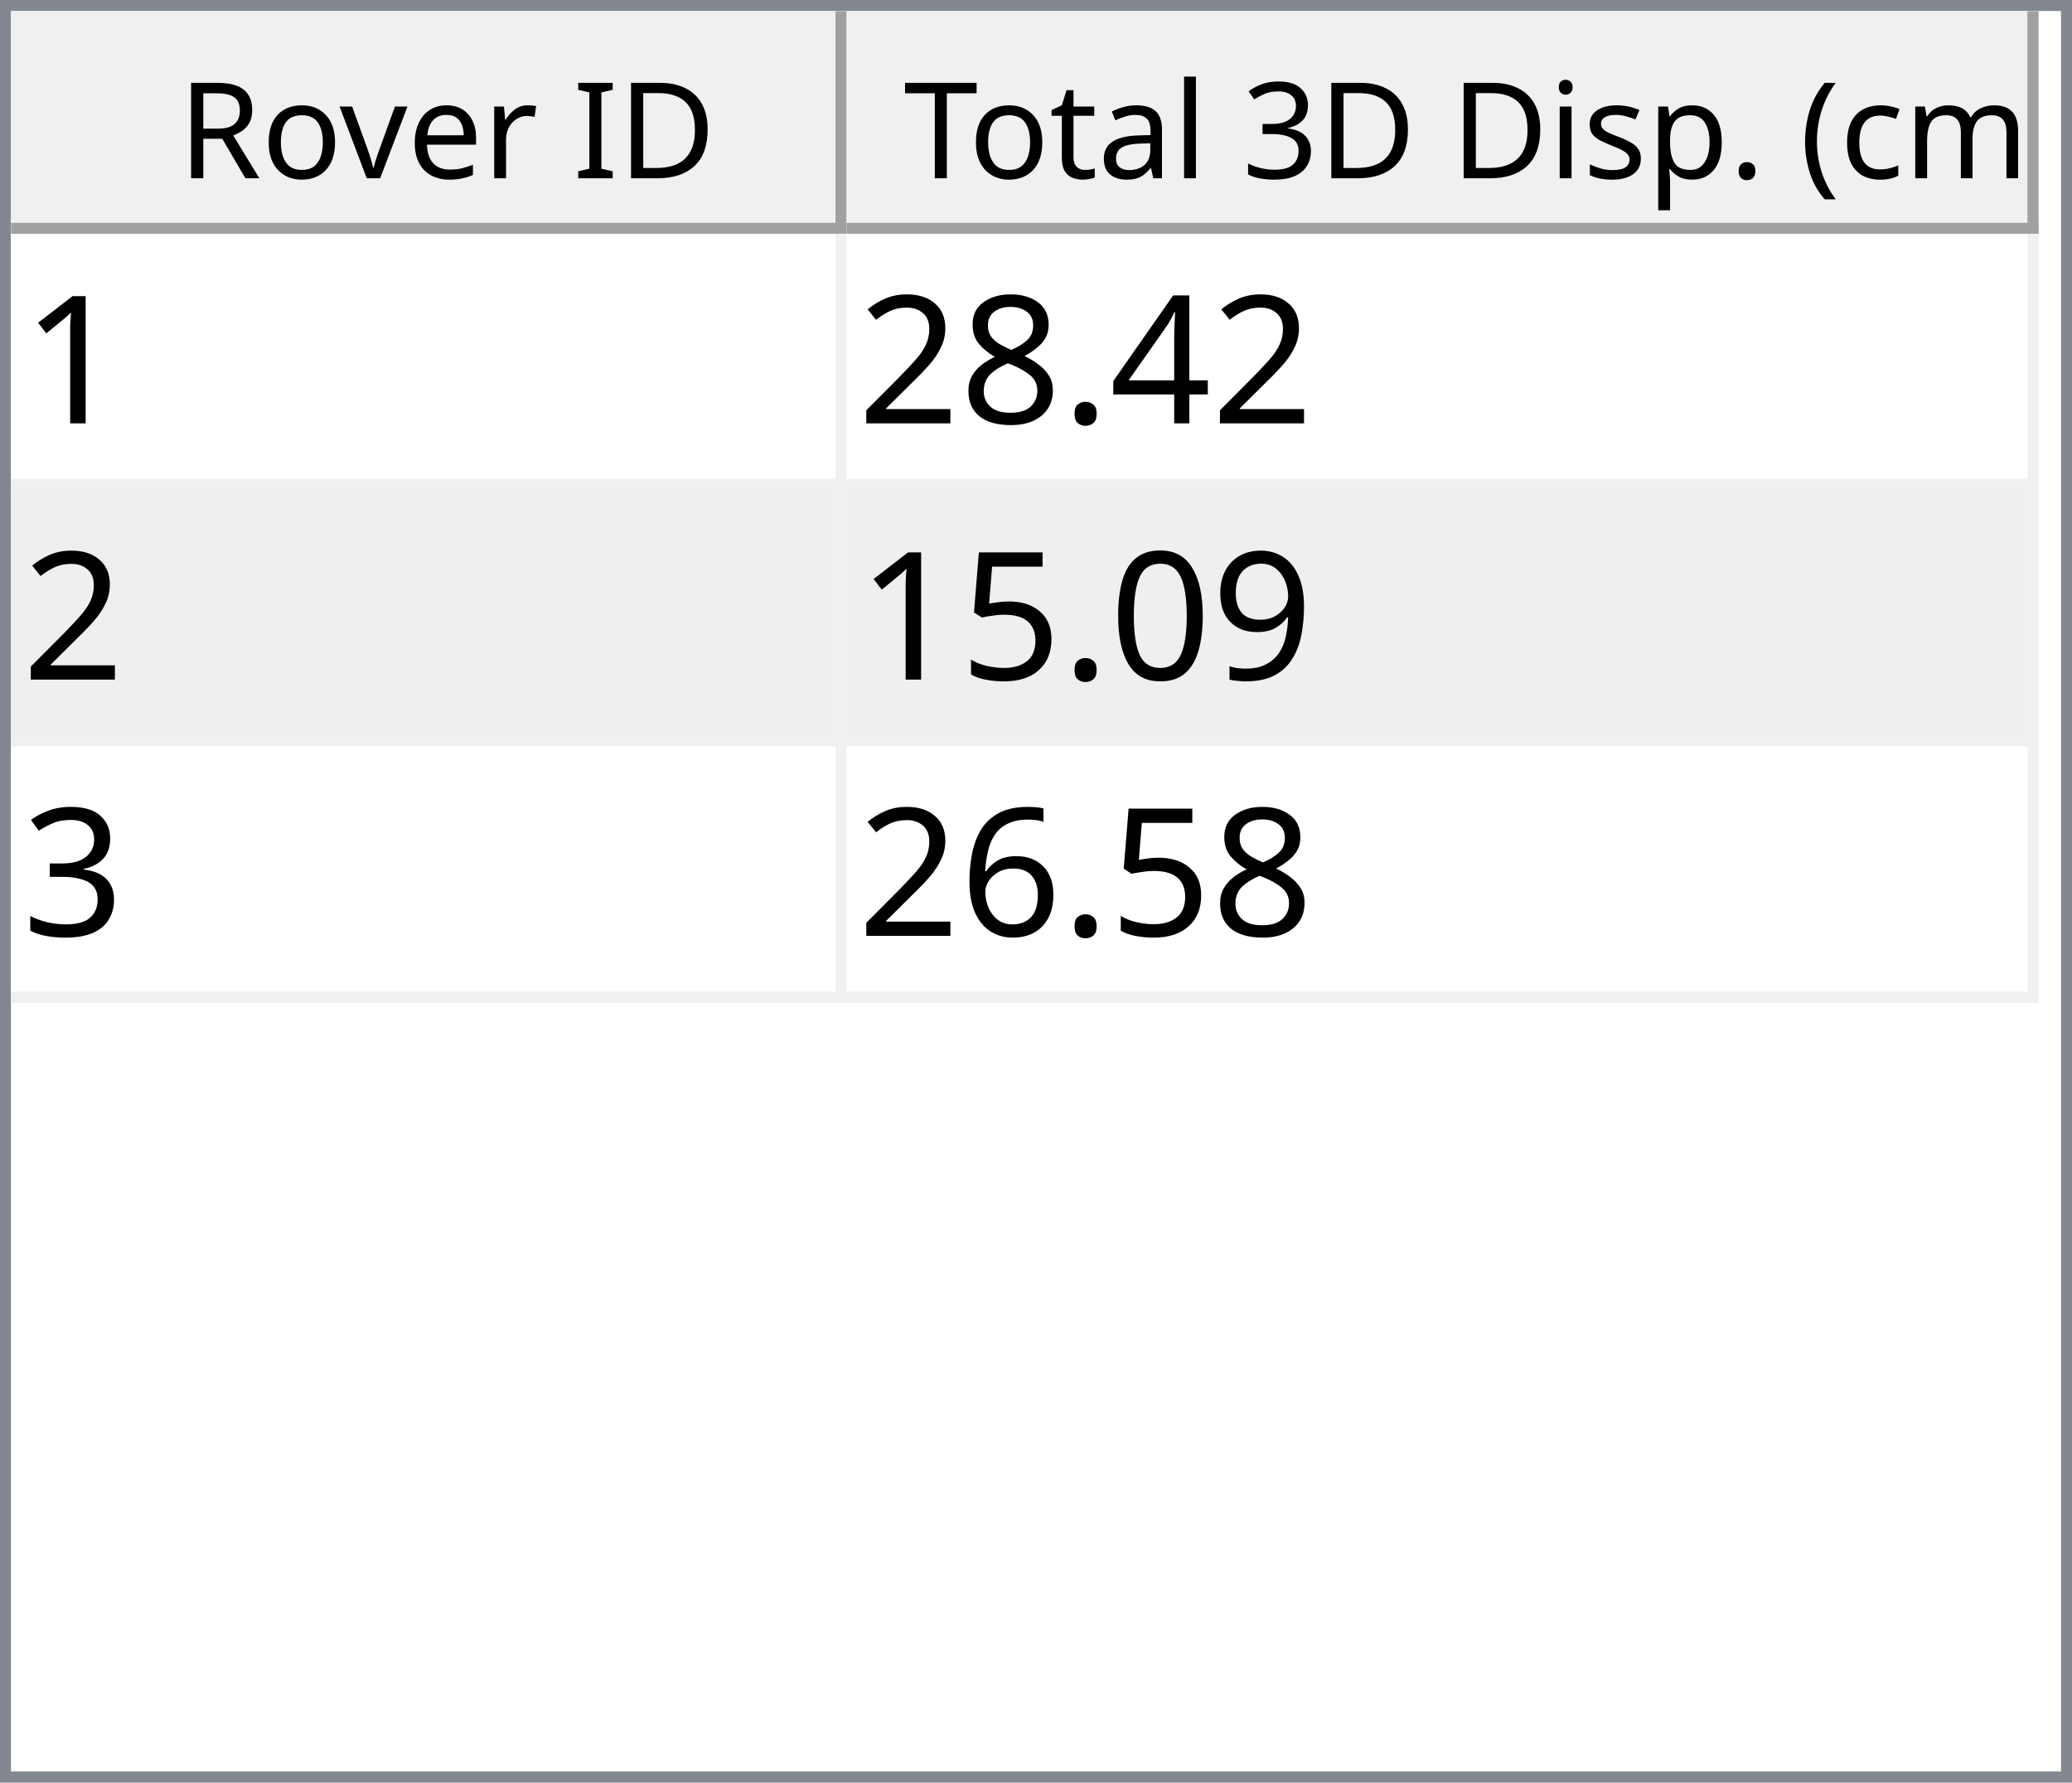
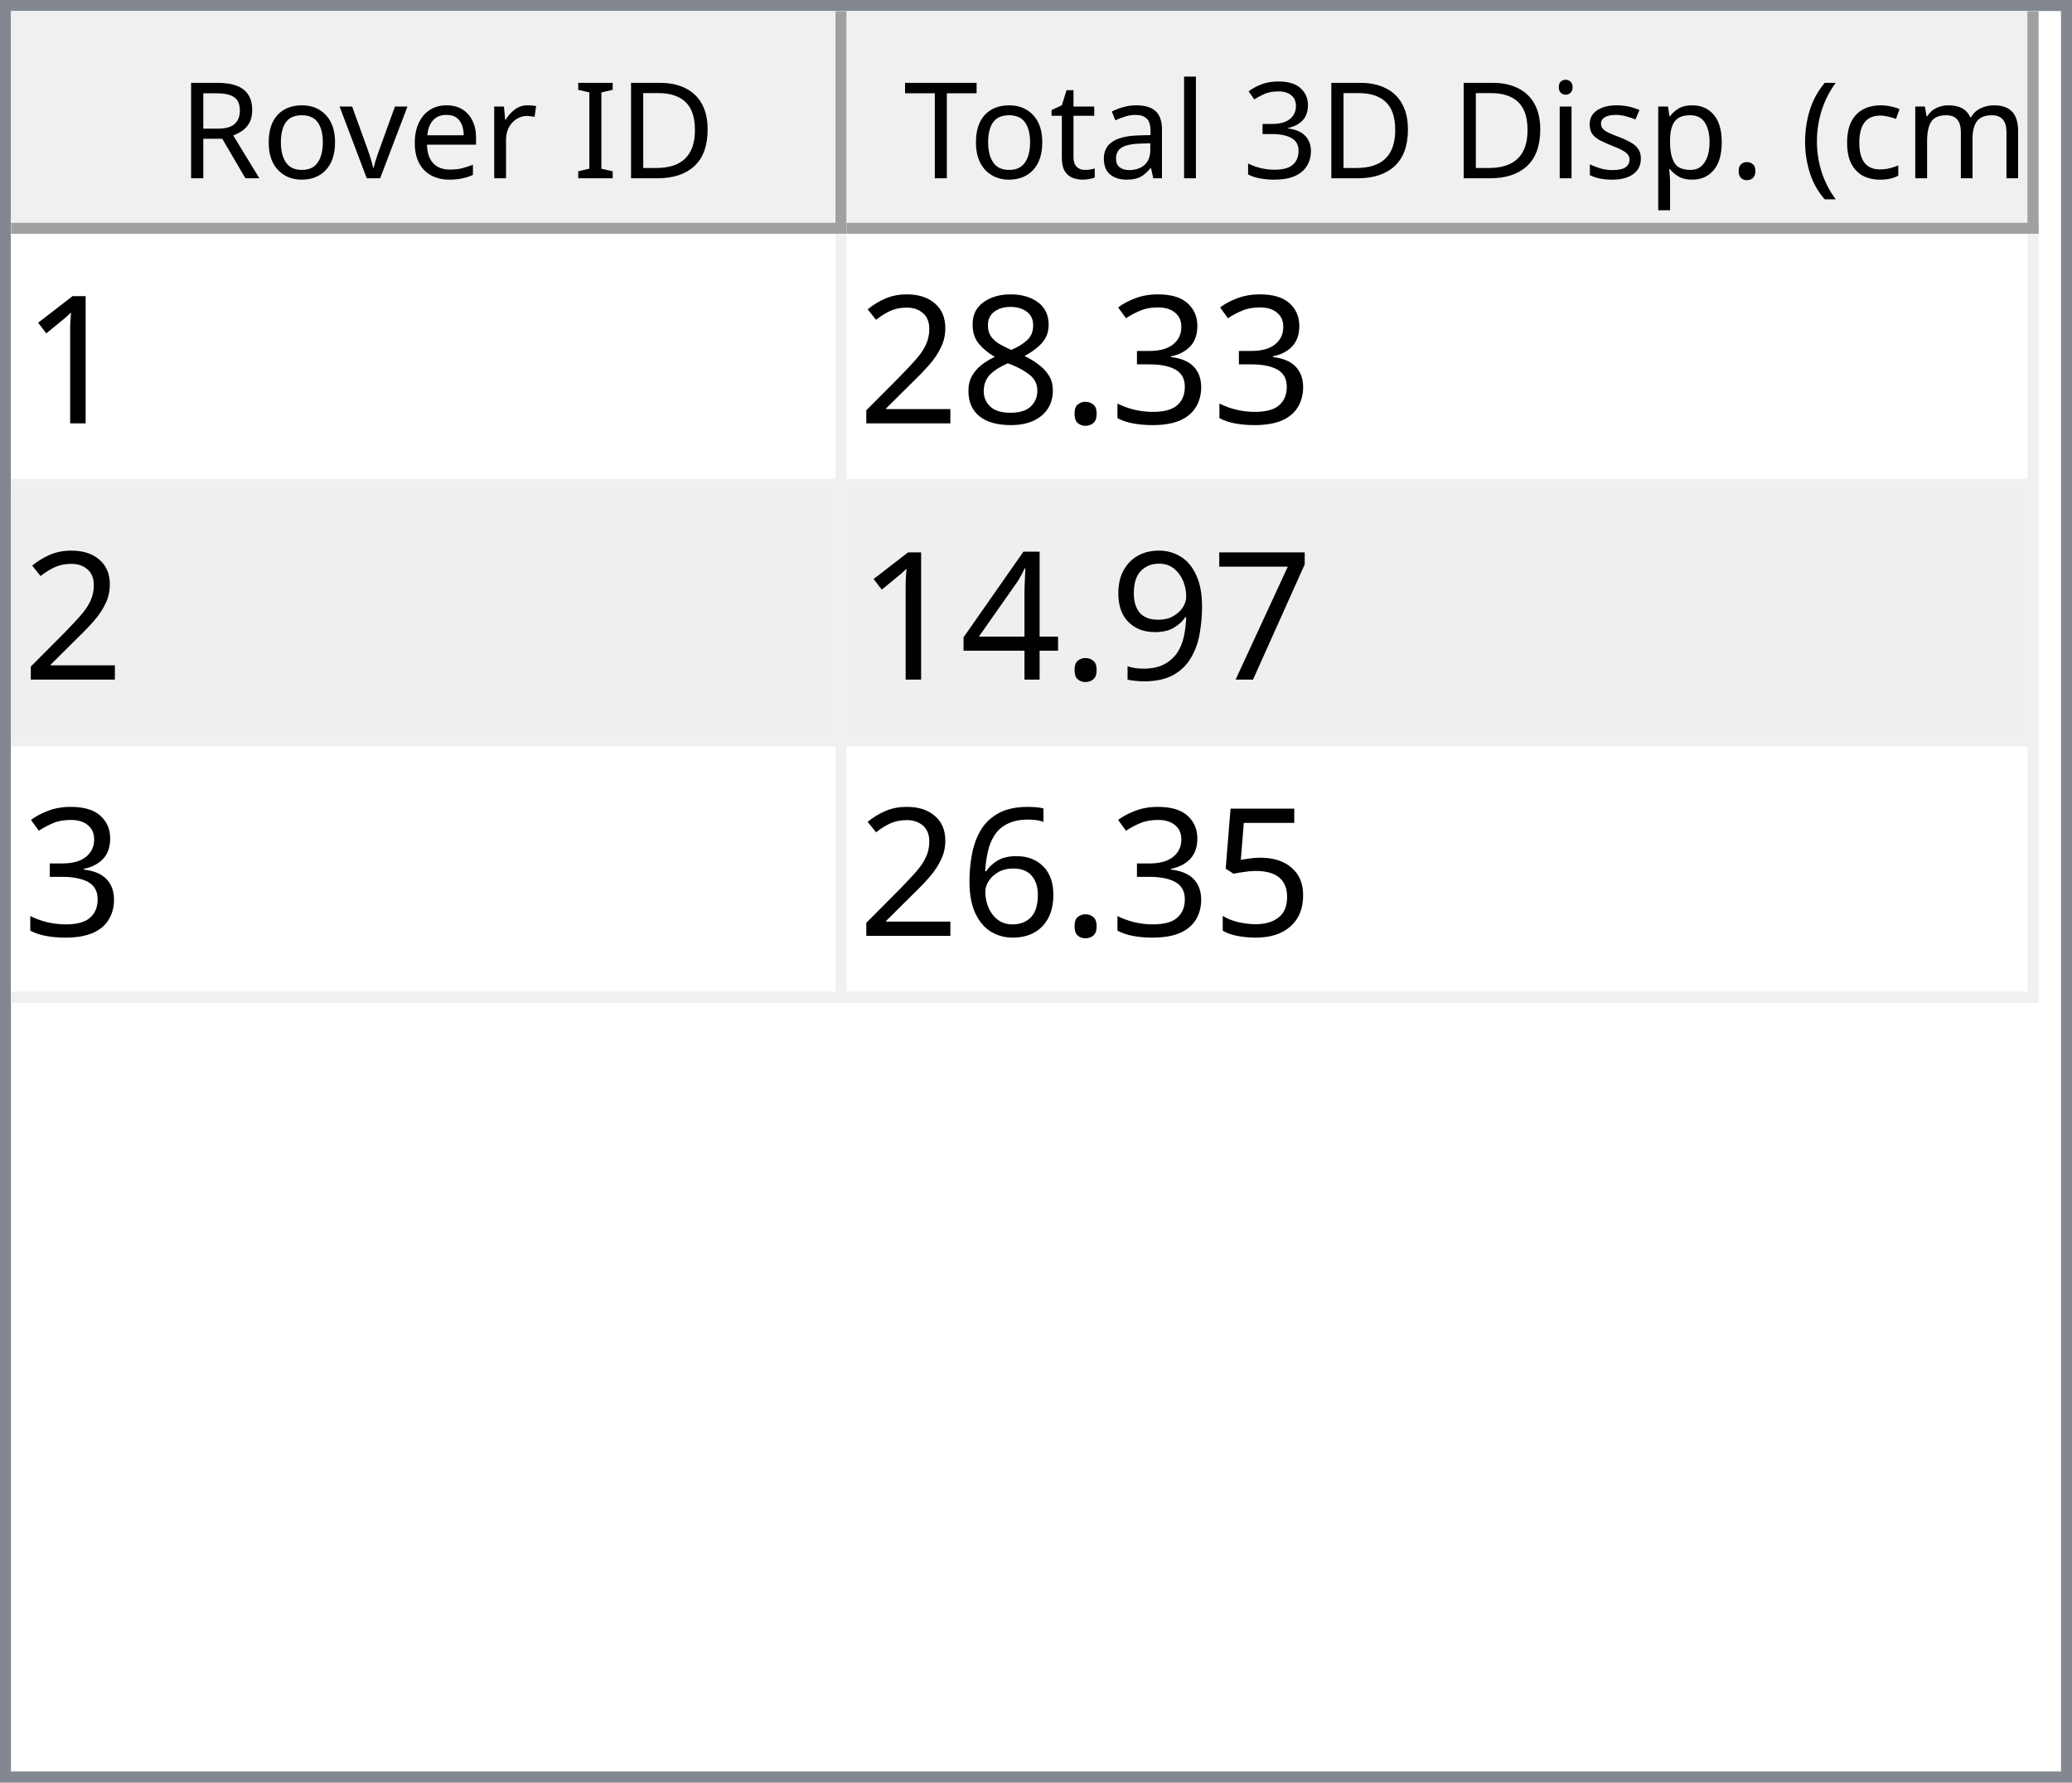
<svg xmlns="http://www.w3.org/2000/svg" style="fill-opacity:1; color-rendering:auto; color-interpolation:auto; text-rendering:auto; stroke:black; stroke-linecap:square; stroke-miterlimit:10; shape-rendering:auto; stroke-opacity:1; fill:black; stroke-dasharray:none; font-weight:normal; stroke-width:1; font-family:'Dialog'; font-style:normal; stroke-linejoin:miter; font-size:12px; stroke-dashoffset:0; image-rendering:auto;" width="186" height="160">
  <defs id="genericDefs" />
  <g>
    <defs id="defs1">
      <clipPath clipPathUnits="userSpaceOnUse" id="clipPath1">
        <path d="M0 0 L186 0 L186 160 L0 160 L0 0 Z" />
      </clipPath>
      <clipPath clipPathUnits="userSpaceOnUse" id="clipPath2">
        <path d="M0 0 L0 160 L186 160 L186 0 Z" />
      </clipPath>
      <clipPath clipPathUnits="userSpaceOnUse" id="clipPath3">
        <path d="M0 0 L0 20 L184 20 L184 0 Z" />
      </clipPath>
      <clipPath clipPathUnits="userSpaceOnUse" id="clipPath4">
        <path d="M0 0 L0 20 L75 20 L75 0 Z" />
      </clipPath>
      <clipPath clipPathUnits="userSpaceOnUse" id="clipPath5">
        <path d="M1 1 L1 19 L74 19 L74 1 Z" />
      </clipPath>
      <clipPath clipPathUnits="userSpaceOnUse" id="clipPath6">
        <path d="M0 0 L0 18 L73 18 L73 0 Z" />
      </clipPath>
      <clipPath clipPathUnits="userSpaceOnUse" id="clipPath7">
        <path d="M-0.5 -0.5 L-0.5 19.5 L74.5 19.5 L74.5 -0.5 Z" />
      </clipPath>
      <clipPath clipPathUnits="userSpaceOnUse" id="clipPath8">
        <path d="M0 0 L0 20 L107 20 L107 0 Z" />
      </clipPath>
      <clipPath clipPathUnits="userSpaceOnUse" id="clipPath9">
        <path d="M1 1 L1 19 L106 19 L106 1 Z" />
      </clipPath>
      <clipPath clipPathUnits="userSpaceOnUse" id="clipPath10">
        <path d="M0 0 L0 18 L105 18 L105 0 Z" />
      </clipPath>
      <clipPath clipPathUnits="userSpaceOnUse" id="clipPath11">
        <path d="M-0.5 -0.5 L-0.5 19.5 L106.5 19.5 L106.5 -0.5 Z" />
      </clipPath>
      <clipPath clipPathUnits="userSpaceOnUse" id="clipPath12">
        <path d="M0 0 L0 138 L184 138 L184 0 Z" />
      </clipPath>
      <clipPath clipPathUnits="userSpaceOnUse" id="clipPath13">
        <path d="M0 0 L0 69 L182 69 L182 0 Z" />
      </clipPath>
      <clipPath clipPathUnits="userSpaceOnUse" id="clipPath14">
        <path d="M-0.5 -0.5 L-0.5 68.5 L181.5 68.5 L181.5 -0.5 Z" />
      </clipPath>
      <clipPath clipPathUnits="userSpaceOnUse" id="clipPath15">
        <path d="M0 0 L0 22 L74 22 L74 0 Z" />
      </clipPath>
      <clipPath clipPathUnits="userSpaceOnUse" id="clipPath16">
        <path d="M0 0 L0 22 L106 22 L106 0 Z" />
      </clipPath>
      <font horiz-adv-x="64.551" id="font1">
        <font-face ascent="107.91" descent="25.098" units-per-em="100" style="font-style:normal; font-family:Segoe UI; font-weight:normal;" />
        <missing-glyph horiz-adv-x="64.551" d="M8.109 0 L8.109 68.266 L56.453 68.266 L56.453 0 L8.109 0 ZM15.328 7.234 L49.219 7.234 L49.219 61.031 L15.328 61.031 L15.328 7.234 Z" />
        <glyph unicode="D" horiz-adv-x="70.117" d="M9.188 0 L9.188 70.016 L28.516 70.016 Q65.531 70.016 65.531 35.891 Q65.531 19.672 55.25 9.836 Q44.969 0 27.734 0 L9.188 0 ZM17.391 62.594 L17.391 7.422 L27.828 7.422 Q41.609 7.422 49.273 14.797 Q56.938 22.172 56.938 35.688 Q56.938 62.594 28.328 62.594 L17.391 62.594 Z" />
        <glyph unicode="I" horiz-adv-x="26.611" d="M17.391 0 L9.188 0 L9.188 70.016 L17.391 70.016 L17.391 0 Z" />
        <glyph unicode=" " horiz-adv-x="27.393" d="" />
        <glyph unicode="r" horiz-adv-x="34.766" d="M34.188 41.891 Q32.078 43.5 28.125 43.5 Q23 43.5 19.555 38.672 Q16.109 33.844 16.109 25.484 L16.109 0 L8.109 0 L8.109 50 L16.109 50 L16.109 39.703 L16.312 39.703 Q18.016 44.969 21.531 47.922 Q25.047 50.875 29.391 50.875 Q32.516 50.875 34.188 50.203 L34.188 41.891 Z" />
        <glyph unicode="e" horiz-adv-x="52.295" d="M48.297 23 L12.984 23 Q13.188 14.656 17.484 10.109 Q21.781 5.562 29.297 5.562 Q37.75 5.562 44.828 11.141 L44.828 3.609 Q38.234 -1.172 27.391 -1.172 Q16.797 -1.172 10.742 5.641 Q4.688 12.453 4.688 24.812 Q4.688 36.469 11.305 43.82 Q17.922 51.172 27.734 51.172 Q37.547 51.172 42.922 44.828 Q48.297 38.484 48.297 27.203 L48.297 23 ZM40.094 29.781 Q40.047 36.719 36.75 40.578 Q33.453 44.438 27.594 44.438 Q21.922 44.438 17.969 40.383 Q14.016 36.328 13.094 29.781 L40.094 29.781 Z" />
        <glyph unicode="v" horiz-adv-x="47.9" d="M47.406 50 L27.484 0 L19.625 0 L0.688 50 L9.469 50 L22.172 13.672 Q23.578 9.672 23.922 6.688 L24.125 6.688 Q24.609 10.453 25.688 13.484 L38.969 50 L47.406 50 Z" />
        <glyph unicode="o" horiz-adv-x="58.594" d="M29 -1.172 Q17.922 -1.172 11.305 5.836 Q4.688 12.844 4.688 24.422 Q4.688 37.016 11.57 44.094 Q18.453 51.172 30.172 51.172 Q41.359 51.172 47.633 44.289 Q53.906 37.406 53.906 25.203 Q53.906 13.234 47.141 6.031 Q40.375 -1.172 29 -1.172 ZM29.594 44.438 Q21.875 44.438 17.383 39.188 Q12.891 33.938 12.891 24.703 Q12.891 15.828 17.43 10.695 Q21.969 5.562 29.594 5.562 Q37.359 5.562 41.531 10.594 Q45.703 15.625 45.703 24.906 Q45.703 34.281 41.531 39.359 Q37.359 44.438 29.594 44.438 Z" />
        <glyph unicode="R" horiz-adv-x="59.814" d="M59.375 0 L49.609 0 L37.891 19.625 Q36.281 22.359 34.766 24.289 Q33.25 26.219 31.664 27.438 Q30.078 28.656 28.25 29.219 Q26.422 29.781 24.125 29.781 L17.391 29.781 L17.391 0 L9.188 0 L9.188 70.016 L30.078 70.016 Q34.672 70.016 38.555 68.867 Q42.438 67.719 45.289 65.375 Q48.141 63.031 49.758 59.547 Q51.375 56.062 51.375 51.375 Q51.375 47.703 50.273 44.656 Q49.172 41.609 47.148 39.211 Q45.125 36.812 42.266 35.133 Q39.406 33.453 35.844 32.516 L35.844 32.328 Q37.594 31.547 38.891 30.547 Q40.188 29.547 41.359 28.18 Q42.531 26.812 43.68 25.078 Q44.828 23.344 46.234 21.047 L59.375 0 ZM17.391 62.594 L17.391 37.203 L28.516 37.203 Q31.594 37.203 34.203 38.133 Q36.812 39.062 38.719 40.797 Q40.625 42.531 41.703 45.047 Q42.781 47.562 42.781 50.688 Q42.781 56.297 39.141 59.445 Q35.5 62.594 28.609 62.594 L17.391 62.594 Z" />
        <glyph unicode=")" horiz-adv-x="30.176" d="M8.297 -15.922 L1.172 -15.922 Q16.406 2.344 16.406 26.812 Q16.406 51.469 1.078 70.016 L8.297 70.016 Q23.531 52.156 23.531 26.703 Q23.531 1.375 8.297 -15.922 Z" />
        <glyph unicode="m" horiz-adv-x="86.133" d="M79.109 0 L71.094 0 L71.094 28.719 Q71.094 37.016 68.531 40.727 Q65.969 44.438 59.906 44.438 Q54.781 44.438 51.195 39.75 Q47.609 35.062 47.609 28.516 L47.609 0 L39.594 0 L39.594 29.688 Q39.594 44.438 28.219 44.438 Q22.953 44.438 19.531 40.016 Q16.109 35.594 16.109 28.516 L16.109 0 L8.109 0 L8.109 50 L16.109 50 L16.109 42.094 L16.312 42.094 Q21.625 51.172 31.844 51.172 Q36.969 51.172 40.773 48.312 Q44.578 45.453 46 40.828 Q51.562 51.172 62.594 51.172 Q79.109 51.172 79.109 30.812 L79.109 0 Z" />
        <glyph unicode="c" horiz-adv-x="46.191" d="M42.188 2.297 Q36.422 -1.172 28.516 -1.172 Q17.828 -1.172 11.258 5.789 Q4.688 12.75 4.688 23.828 Q4.688 36.188 11.766 43.68 Q18.844 51.172 30.672 51.172 Q37.25 51.172 42.281 48.734 L42.281 40.531 Q36.719 44.438 30.375 44.438 Q22.703 44.438 17.797 38.945 Q12.891 33.453 12.891 24.516 Q12.891 15.719 17.508 10.641 Q22.125 5.562 29.891 5.562 Q36.422 5.562 42.188 9.906 L42.188 2.297 Z" />
        <glyph unicode="(" horiz-adv-x="30.176" d="M29.109 -15.922 L21.969 -15.922 Q6.844 1.375 6.844 26.703 Q6.844 52.156 21.969 70.016 L29.203 70.016 Q13.875 51.469 13.875 26.812 Q13.875 2.344 29.109 -15.922 Z" />
        <glyph unicode="." horiz-adv-x="21.68" d="M10.891 -1.078 Q8.641 -1.078 7.055 0.539 Q5.469 2.156 5.469 4.391 Q5.469 6.641 7.055 8.273 Q8.641 9.906 10.891 9.906 Q13.188 9.906 14.797 8.273 Q16.406 6.641 16.406 4.391 Q16.406 2.156 14.797 0.539 Q13.188 -1.078 10.891 -1.078 Z" />
        <glyph unicode="p" horiz-adv-x="58.789" d="M16.312 7.234 L16.109 7.234 L16.109 -23 L8.109 -23 L8.109 50 L16.109 50 L16.109 41.219 L16.312 41.219 Q22.219 51.172 33.594 51.172 Q43.266 51.172 48.688 44.461 Q54.109 37.75 54.109 26.469 Q54.109 13.922 48 6.375 Q41.891 -1.172 31.297 -1.172 Q21.578 -1.172 16.312 7.234 ZM16.109 27.391 L16.109 20.406 Q16.109 14.203 20.141 9.883 Q24.172 5.562 30.375 5.562 Q37.641 5.562 41.773 11.133 Q45.906 16.703 45.906 26.609 Q45.906 34.969 42.047 39.703 Q38.188 44.438 31.594 44.438 Q24.609 44.438 20.359 39.578 Q16.109 34.719 16.109 27.391 Z" />
        <glyph unicode="s" horiz-adv-x="42.432" d="M5.078 1.812 L5.078 10.406 Q11.625 5.562 19.484 5.562 Q30.031 5.562 30.031 12.594 Q30.031 14.594 29.125 15.992 Q28.219 17.391 26.68 18.461 Q25.141 19.531 23.07 20.383 Q21 21.234 18.609 22.172 Q15.281 23.484 12.766 24.828 Q10.25 26.172 8.57 27.859 Q6.891 29.547 6.031 31.695 Q5.172 33.844 5.172 36.719 Q5.172 40.234 6.789 42.945 Q8.406 45.656 11.086 47.484 Q13.766 49.312 17.211 50.242 Q20.656 51.172 24.312 51.172 Q30.812 51.172 35.938 48.922 L35.938 40.828 Q30.422 44.438 23.25 44.438 Q21 44.438 19.195 43.922 Q17.391 43.406 16.094 42.477 Q14.797 41.547 14.086 40.258 Q13.375 38.969 13.375 37.406 Q13.375 35.453 14.086 34.133 Q14.797 32.812 16.164 31.789 Q17.531 30.766 19.484 29.938 Q21.438 29.109 23.922 28.125 Q27.25 26.859 29.883 25.516 Q32.516 24.172 34.375 22.484 Q36.234 20.797 37.234 18.602 Q38.234 16.406 38.234 13.375 Q38.234 9.672 36.602 6.938 Q34.969 4.203 32.234 2.398 Q29.5 0.594 25.93 -0.289 Q22.359 -1.172 18.453 -1.172 Q10.75 -1.172 5.078 1.812 Z" />
        <glyph unicode="i" horiz-adv-x="24.219" d="M12.203 62.703 Q10.062 62.703 8.547 64.164 Q7.031 65.625 7.031 67.875 Q7.031 70.125 8.547 71.609 Q10.062 73.094 12.203 73.094 Q14.406 73.094 15.945 71.609 Q17.484 70.125 17.484 67.875 Q17.484 65.719 15.945 64.211 Q14.406 62.703 12.203 62.703 ZM16.109 0 L8.109 0 L8.109 50 L16.109 50 L16.109 0 Z" />
        <glyph unicode="3" horiz-adv-x="53.906" d="M46.531 19.828 Q46.531 15.094 44.75 11.211 Q42.969 7.328 39.719 4.57 Q36.469 1.812 31.93 0.297 Q27.391 -1.219 21.922 -1.219 Q11.922 -1.219 6 2.594 L6 11.188 Q13.094 5.609 22.219 5.609 Q25.875 5.609 28.828 6.539 Q31.781 7.469 33.906 9.227 Q36.031 10.984 37.18 13.477 Q38.328 15.969 38.328 19.094 Q38.328 32.812 18.797 32.812 L12.984 32.812 L12.984 39.594 L18.5 39.594 Q35.797 39.594 35.797 52.484 Q35.797 64.406 22.609 64.406 Q15.188 64.406 8.688 59.422 L8.688 67.188 Q15.375 71.188 24.609 71.188 Q29 71.188 32.57 69.969 Q36.141 68.75 38.68 66.555 Q41.219 64.359 42.609 61.281 Q44 58.203 44 54.5 Q44 40.672 30.031 36.719 L30.031 36.531 Q33.594 36.141 36.625 34.797 Q39.656 33.453 41.852 31.305 Q44.047 29.156 45.289 26.25 Q46.531 23.344 46.531 19.828 Z" />
        <glyph unicode="l" horiz-adv-x="24.219" d="M16.109 0 L8.109 0 L8.109 74.031 L16.109 74.031 L16.109 0 Z" />
        <glyph unicode="a" horiz-adv-x="50.879" d="M43.891 0 L35.891 0 L35.891 7.812 L35.688 7.812 Q30.469 -1.172 20.312 -1.172 Q12.844 -1.172 8.617 2.781 Q4.391 6.734 4.391 13.281 Q4.391 27.297 20.906 29.594 L35.891 31.688 Q35.891 44.438 25.594 44.438 Q16.547 44.438 9.281 38.281 L9.281 46.484 Q16.656 51.172 26.266 51.172 Q43.891 51.172 43.891 32.516 L43.891 0 ZM35.891 25.297 L23.828 23.641 Q18.266 22.859 15.43 20.875 Q12.594 18.891 12.594 13.875 Q12.594 10.203 15.211 7.883 Q17.828 5.562 22.172 5.562 Q28.125 5.562 32.008 9.742 Q35.891 13.922 35.891 20.312 L35.891 25.297 Z" />
        <glyph unicode="t" horiz-adv-x="33.887" d="M31.297 0.484 Q28.469 -1.078 23.828 -1.078 Q10.688 -1.078 10.688 13.578 L10.688 43.172 L2.094 43.172 L2.094 50 L10.688 50 L10.688 62.203 L18.703 64.797 L18.703 50 L31.297 50 L31.297 43.172 L18.703 43.172 L18.703 14.984 Q18.703 9.969 20.414 7.82 Q22.125 5.672 26.078 5.672 Q29.109 5.672 31.297 7.328 L31.297 0.484 Z" />
        <glyph unicode="T" horiz-adv-x="52.393" d="M50.594 62.594 L30.375 62.594 L30.375 0 L22.172 0 L22.172 62.594 L2 62.594 L2 70.016 L50.594 70.016 L50.594 62.594 Z" />
      </font>
      <font horiz-adv-x="75.0" id="font2">
        <font-face ascent="100.537" descent="21.973" units-per-em="100" style="font-style:normal; font-family:sans-serif; font-weight:normal;" />
        <missing-glyph horiz-adv-x="75.0" d="M12.5 0 L12.5 62.5 L62.5 62.5 L62.5 0 L12.5 0 ZM14.062 1.562 L60.938 1.562 L60.938 60.938 L14.062 60.938 L14.062 1.562 Z" />
        <glyph unicode="1" horiz-adv-x="55.615" d="M37.25 0 L28.469 0 L28.469 56 Q25.297 52.984 20.141 49.953 Q14.984 46.922 10.891 45.406 L10.891 53.906 Q18.266 57.375 23.781 62.305 Q29.297 67.234 31.594 71.875 L37.25 71.875 L37.25 0 Z" />
-         <glyph unicode="4" horiz-adv-x="55.615" d="M32.328 0 L32.328 17.141 L1.266 17.141 L1.266 25.203 L33.938 71.578 L41.109 71.578 L41.109 25.203 L50.781 25.203 L50.781 17.141 L41.109 17.141 L41.109 0 L32.328 0 ZM32.328 25.203 L32.328 57.469 L9.906 25.203 L32.328 25.203 Z" />
+         <glyph unicode="3" horiz-adv-x="55.615" d="M4.203 18.891 L12.984 20.062 Q14.5 12.594 18.141 9.297 Q21.781 6 27 6 Q33.203 6 37.477 10.297 Q41.75 14.594 41.75 20.953 Q41.75 27 37.797 30.93 Q33.844 34.859 27.734 34.859 Q25.25 34.859 21.531 33.891 L22.516 41.609 Q23.391 41.5 23.922 41.5 Q29.547 41.5 34.039 44.43 Q38.531 47.359 38.531 53.469 Q38.531 58.297 35.258 61.477 Q31.984 64.656 26.812 64.656 Q21.688 64.656 18.266 61.43 Q14.844 58.203 13.875 51.766 L5.078 53.328 Q6.688 62.156 12.398 67.016 Q18.109 71.875 26.609 71.875 Q32.469 71.875 37.398 69.359 Q42.328 66.844 44.945 62.5 Q47.562 58.156 47.562 53.266 Q47.562 48.641 45.07 44.828 Q42.578 41.016 37.703 38.766 Q44.047 37.312 47.562 32.695 Q51.078 28.078 51.078 21.141 Q51.078 11.766 44.242 5.25 Q37.406 -1.266 26.953 -1.266 Q17.531 -1.266 11.305 4.352 Q5.078 9.969 4.203 18.891 Z" />
        <glyph unicode="." horiz-adv-x="27.783" d="M9.078 0 L9.078 10.016 L19.094 10.016 L19.094 0 L9.078 0 Z" />
        <glyph unicode="8" horiz-adv-x="55.615" d="M17.672 38.812 Q12.203 40.828 9.57 44.539 Q6.938 48.25 6.938 53.422 Q6.938 61.234 12.555 66.555 Q18.172 71.875 27.484 71.875 Q36.859 71.875 42.578 66.43 Q48.297 60.984 48.297 53.172 Q48.297 48.188 45.68 44.508 Q43.062 40.828 37.75 38.812 Q44.344 36.672 47.781 31.883 Q51.219 27.094 51.219 20.453 Q51.219 11.281 44.727 5.031 Q38.234 -1.219 27.641 -1.219 Q17.047 -1.219 10.547 5.055 Q4.047 11.328 4.047 20.703 Q4.047 27.688 7.594 32.398 Q11.141 37.109 17.672 38.812 ZM15.922 53.719 Q15.922 48.641 19.195 45.414 Q22.469 42.188 27.688 42.188 Q32.766 42.188 36.016 45.383 Q39.266 48.578 39.266 53.219 Q39.266 58.062 35.914 61.359 Q32.562 64.656 27.594 64.656 Q22.562 64.656 19.242 61.43 Q15.922 58.203 15.922 53.719 ZM13.094 20.656 Q13.094 16.891 14.875 13.375 Q16.656 9.859 20.172 7.93 Q23.688 6 27.734 6 Q34.031 6 38.133 10.055 Q42.234 14.109 42.234 20.359 Q42.234 26.703 38.016 30.859 Q33.797 35.016 27.438 35.016 Q21.234 35.016 17.164 30.914 Q13.094 26.812 13.094 20.656 Z" />
        <glyph unicode="2" horiz-adv-x="55.615" d="M50.344 8.453 L50.344 0 L3.031 0 Q2.938 3.172 4.047 6.109 Q5.859 10.938 9.836 15.625 Q13.812 20.312 21.344 26.469 Q33.016 36.031 37.117 41.625 Q41.219 47.219 41.219 52.203 Q41.219 57.422 37.477 61.008 Q33.734 64.594 27.734 64.594 Q21.391 64.594 17.578 60.789 Q13.766 56.984 13.719 50.25 L4.688 51.172 Q5.609 61.281 11.664 66.578 Q17.719 71.875 27.938 71.875 Q38.234 71.875 44.242 66.164 Q50.25 60.453 50.25 52 Q50.25 47.703 48.492 43.555 Q46.734 39.406 42.656 34.812 Q38.578 30.219 29.109 22.219 Q21.188 15.578 18.945 13.211 Q16.703 10.844 15.234 8.453 L50.344 8.453 Z" />
+         <glyph unicode="7" horiz-adv-x="55.615" d="M4.734 62.203 L4.734 70.656 L51.078 70.656 L51.078 63.812 Q44.234 56.547 37.523 44.484 Q30.812 32.422 27.156 19.672 Q24.516 10.688 23.781 0 L14.75 0 Q14.891 8.453 18.062 20.414 Q21.234 32.375 27.172 43.484 Q33.109 54.594 39.797 62.203 L4.734 62.203 Z" />
        <glyph unicode="9" horiz-adv-x="55.615" d="M5.469 16.547 L13.922 17.328 Q14.984 11.375 18.016 8.688 Q21.047 6 25.781 6 Q29.828 6 32.883 7.859 Q35.938 9.719 37.891 12.82 Q39.844 15.922 41.164 21.195 Q42.484 26.469 42.484 31.938 Q42.484 32.516 42.438 33.688 Q39.797 29.5 35.234 26.883 Q30.672 24.266 25.344 24.266 Q16.453 24.266 10.305 30.711 Q4.156 37.156 4.156 47.703 Q4.156 58.594 10.578 65.234 Q17 71.875 26.656 71.875 Q33.641 71.875 39.43 68.117 Q45.219 64.359 48.219 57.398 Q51.219 50.438 51.219 37.25 Q51.219 23.531 48.242 15.406 Q45.266 7.281 39.383 3.031 Q33.5 -1.219 25.594 -1.219 Q17.188 -1.219 11.867 3.445 Q6.547 8.109 5.469 16.547 ZM41.453 48.141 Q41.453 55.719 37.43 60.156 Q33.406 64.594 27.734 64.594 Q21.875 64.594 17.531 59.812 Q13.188 55.031 13.188 47.406 Q13.188 40.578 17.312 36.305 Q21.438 32.031 27.484 32.031 Q33.594 32.031 37.523 36.305 Q41.453 40.578 41.453 48.141 Z" />
-         <glyph unicode="0" horiz-adv-x="55.615" d="M4.156 35.297 Q4.156 48 6.766 55.742 Q9.375 63.484 14.523 67.68 Q19.672 71.875 27.484 71.875 Q33.25 71.875 37.594 69.555 Q41.938 67.234 44.773 62.867 Q47.609 58.5 49.219 52.227 Q50.828 45.953 50.828 35.297 Q50.828 22.703 48.242 14.969 Q45.656 7.234 40.508 3.008 Q35.359 -1.219 27.484 -1.219 Q17.141 -1.219 11.234 6.203 Q4.156 15.141 4.156 35.297 ZM13.188 35.297 Q13.188 17.672 17.312 11.836 Q21.438 6 27.484 6 Q33.547 6 37.672 11.859 Q41.797 17.719 41.797 35.297 Q41.797 52.984 37.672 58.789 Q33.547 64.594 27.391 64.594 Q21.344 64.594 17.719 59.469 Q13.188 52.938 13.188 35.297 Z" />
+         <glyph unicode="4" horiz-adv-x="55.615" d="M32.328 0 L32.328 17.141 L1.266 17.141 L1.266 25.203 L33.938 71.578 L41.109 71.578 L41.109 25.203 L50.781 25.203 L50.781 17.141 L41.109 17.141 L41.109 0 L32.328 0 ZM32.328 25.203 L32.328 57.469 L9.906 25.203 L32.328 25.203 Z" />
        <glyph unicode="5" horiz-adv-x="55.615" d="M4.156 18.75 L13.375 19.531 Q14.406 12.797 18.141 9.398 Q21.875 6 27.156 6 Q33.5 6 37.891 10.789 Q42.281 15.578 42.281 23.484 Q42.281 31 38.062 35.352 Q33.844 39.703 27 39.703 Q22.75 39.703 19.336 37.773 Q15.922 35.844 13.969 32.766 L5.719 33.844 L12.641 70.609 L48.25 70.609 L48.25 62.203 L19.672 62.203 L15.828 42.969 Q22.266 47.469 29.344 47.469 Q38.719 47.469 45.164 40.969 Q51.609 34.469 51.609 24.266 Q51.609 14.547 45.953 7.469 Q39.062 -1.219 27.156 -1.219 Q17.391 -1.219 11.211 4.25 Q5.031 9.719 4.156 18.75 Z" />
-         <glyph unicode="3" horiz-adv-x="55.615" d="M4.203 18.891 L12.984 20.062 Q14.5 12.594 18.141 9.297 Q21.781 6 27 6 Q33.203 6 37.477 10.297 Q41.75 14.594 41.75 20.953 Q41.75 27 37.797 30.93 Q33.844 34.859 27.734 34.859 Q25.25 34.859 21.531 33.891 L22.516 41.609 Q23.391 41.5 23.922 41.5 Q29.547 41.5 34.039 44.43 Q38.531 47.359 38.531 53.469 Q38.531 58.297 35.258 61.477 Q31.984 64.656 26.812 64.656 Q21.688 64.656 18.266 61.43 Q14.844 58.203 13.875 51.766 L5.078 53.328 Q6.688 62.156 12.398 67.016 Q18.109 71.875 26.609 71.875 Q32.469 71.875 37.398 69.359 Q42.328 66.844 44.945 62.5 Q47.562 58.156 47.562 53.266 Q47.562 48.641 45.07 44.828 Q42.578 41.016 37.703 38.766 Q44.047 37.312 47.562 32.695 Q51.078 28.078 51.078 21.141 Q51.078 11.766 44.242 5.25 Q37.406 -1.266 26.953 -1.266 Q17.531 -1.266 11.305 4.352 Q5.078 9.969 4.203 18.891 Z" />
        <glyph unicode="6" horiz-adv-x="55.615" d="M49.75 54.047 L41.016 53.375 Q39.844 58.547 37.703 60.891 Q34.125 64.656 28.906 64.656 Q24.703 64.656 21.531 62.312 Q17.391 59.281 14.992 53.469 Q12.594 47.656 12.5 36.922 Q15.672 41.75 20.266 44.094 Q24.859 46.438 29.891 46.438 Q38.672 46.438 44.852 39.969 Q51.031 33.5 51.031 23.25 Q51.031 16.5 48.125 10.719 Q45.219 4.938 40.141 1.859 Q35.062 -1.219 28.609 -1.219 Q17.625 -1.219 10.695 6.859 Q3.766 14.938 3.766 33.5 Q3.766 54.25 11.422 63.672 Q18.109 71.875 29.438 71.875 Q37.891 71.875 43.289 67.141 Q48.688 62.406 49.75 54.047 ZM13.875 23.188 Q13.875 18.656 15.797 14.508 Q17.719 10.359 21.188 8.18 Q24.656 6 28.469 6 Q34.031 6 38.039 10.492 Q42.047 14.984 42.047 22.703 Q42.047 30.125 38.086 34.398 Q34.125 38.672 28.125 38.672 Q22.172 38.672 18.023 34.398 Q13.875 30.125 13.875 23.188 Z" />
      </font>
    </defs>
    <g style="fill:white; stroke:white;">
      <rect x="0" y="0" width="186" style="clip-path:url(#clipPath1); stroke:none;" height="160" />
    </g>
    <g style="fill:white; text-rendering:optimizeSpeed; color-rendering:optimizeSpeed; image-rendering:optimizeSpeed; shape-rendering:crispEdges; stroke:white; color-interpolation:sRGB;">
      <rect x="0" width="186" height="160" y="0" style="stroke:none;" />
      <path style="stroke:none;" d="M0 160 L186 160 L186 0 L0 0 Z" />
    </g>
    <g style="fill:rgb(240,240,240); font-family:'Segoe UI'; stroke:rgb(240,240,240);">
      <rect x="0" y="0" width="186" style="clip-path:url(#clipPath2); stroke:none;" height="160" />
    </g>
    <g style="fill:rgb(130,135,144); font-family:'Segoe UI'; stroke:rgb(130,135,144);">
      <path d="M0 0 L186 0 L186 160 L0 160 L0 0 ZM1 1 L185 1 L185 159 L1 159 L1 1 Z" style="fill-rule:evenodd; clip-path:url(#clipPath2); stroke:none;" />
    </g>
    <g style="fill:white; font-family:'Segoe UI'; stroke:white;" transform="translate(1,1)">
      <rect x="0" y="0" width="184" style="clip-path:url(#clipPath3); stroke:none;" height="20" />
    </g>
    <g style="fill:rgb(240,240,240); font-family:'Segoe UI'; stroke:rgb(240,240,240);" transform="translate(1,1)">
      <rect x="0" y="0" width="75" style="clip-path:url(#clipPath4); stroke:none;" height="20" />
    </g>
    <g style="font-family:'Segoe UI';" transform="translate(2,2)">
      <text x="14" xml:space="preserve" y="14" style="clip-path:url(#clipPath6); stroke:none;">Rover ID</text>
    </g>
    <g style="fill:rgb(160,160,160); font-family:'Segoe UI'; stroke:rgb(160,160,160); stroke-linejoin:bevel;" transform="translate(1.5,1.5)">
      <line x1="74" x2="74" y1="0" style="fill:none; clip-path:url(#clipPath7);" y2="19" />
    </g>
    <g style="fill:rgb(160,160,160); font-family:'Segoe UI'; stroke:rgb(160,160,160); stroke-linejoin:bevel;" transform="matrix(1,0,0,1,1,1) translate(0.5,0.5)">
      <line x1="0" x2="74" y1="19" style="fill:none; clip-path:url(#clipPath7);" y2="19" />
    </g>
    <g style="fill:rgb(240,240,240); font-family:'Segoe UI'; stroke:rgb(240,240,240);" transform="translate(76,1)">
      <rect x="0" y="0" width="107" style="clip-path:url(#clipPath8); stroke:none;" height="20" />
    </g>
    <g style="font-family:'Segoe UI';" transform="translate(77,2)">
      <text x="1" xml:space="preserve" y="14" style="clip-path:url(#clipPath10); stroke:none;"> Total 3D Disp. (cm)</text>
    </g>
    <g style="fill:rgb(160,160,160); font-family:'Segoe UI'; stroke:rgb(160,160,160); stroke-linejoin:bevel;" transform="translate(76.5,1.5)">
      <line x1="106" x2="106" y1="0" style="fill:none; clip-path:url(#clipPath11);" y2="19" />
    </g>
    <g style="fill:rgb(160,160,160); font-family:'Segoe UI'; stroke:rgb(160,160,160); stroke-linejoin:bevel;" transform="matrix(1,0,0,1,76,1) translate(0.5,0.5)">
      <line x1="0" x2="106" y1="19" style="fill:none; clip-path:url(#clipPath11);" y2="19" />
    </g>
    <g style="fill:white; font-family:'Segoe UI'; stroke:white;" transform="translate(1,21)">
      <rect x="0" y="0" width="184" style="clip-path:url(#clipPath12); stroke:none;" height="138" />
    </g>
    <g style="fill:rgb(240,240,240); font-size:16px; font-family:sans-serif; stroke:rgb(240,240,240);" transform="translate(1,21)">
      <rect x="0" y="0" width="182" style="clip-path:url(#clipPath13); stroke:none;" height="69" />
      <line transform="translate(0.5,0.5)" x1="0" x2="181" y1="22" style="clip-path:url(#clipPath14); fill:none; stroke-linejoin:bevel;" y2="22" />
    </g>
    <g transform="matrix(1,0,0,1,1,21) translate(0.5,0.5)" style="fill:rgb(240,240,240); font-size:16px; font-family:sans-serif; stroke:rgb(240,240,240); stroke-linejoin:bevel;">
      <line x1="0" x2="181" y1="45" style="fill:none; clip-path:url(#clipPath14);" y2="45" />
    </g>
    <g transform="matrix(1,0,0,1,1,21) translate(0.5,0.5)" style="fill:rgb(240,240,240); font-size:16px; font-family:sans-serif; stroke:rgb(240,240,240); stroke-linejoin:bevel;">
      <line x1="0" x2="181" y1="68" style="fill:none; clip-path:url(#clipPath14);" y2="68" />
    </g>
    <g transform="matrix(1,0,0,1,1,21) translate(0.5,0.5)" style="fill:rgb(240,240,240); font-size:16px; font-family:sans-serif; stroke:rgb(240,240,240); stroke-linejoin:bevel;">
      <line x1="74" x2="74" y1="0" style="fill:none; clip-path:url(#clipPath14);" y2="68" />
    </g>
    <g transform="matrix(1,0,0,1,1,21) translate(0.5,0.5)" style="fill:rgb(240,240,240); font-size:16px; font-family:sans-serif; stroke:rgb(240,240,240); stroke-linejoin:bevel;">
      <line x1="181" x2="181" y1="0" style="fill:none; clip-path:url(#clipPath14);" y2="68" />
    </g>
    <g style="fill:white; font-size:16px; font-family:sans-serif; stroke:white;" transform="matrix(1,0,0,1,1,21)">
      <rect x="0" y="0" width="74" style="clip-path:url(#clipPath15); stroke:none;" height="22" />
      <text x="1" y="17" style="fill:black; clip-path:url(#clipPath15); stroke:none;" xml:space="preserve">1</text>
    </g>
    <g style="fill:white; font-size:16px; font-family:sans-serif; stroke:white;" transform="matrix(1,0,0,1,1,21) translate(75,0)">
      <rect x="0" y="0" width="106" style="clip-path:url(#clipPath16); stroke:none;" height="22" />
-       <text x="1" y="17" style="fill:black; clip-path:url(#clipPath16); stroke:none;" xml:space="preserve">28.42</text>
+       <text x="1" y="17" style="fill:black; clip-path:url(#clipPath16); stroke:none;" xml:space="preserve">28.33</text>
    </g>
    <g style="fill:rgb(239,239,239); font-size:16px; font-family:sans-serif; stroke:rgb(239,239,239);" transform="matrix(1,0,0,1,1,21) translate(0,23)">
      <rect x="0" y="0" width="74" style="clip-path:url(#clipPath15); stroke:none;" height="22" />
      <text x="1" y="17" style="fill:black; clip-path:url(#clipPath15); stroke:none;" xml:space="preserve">2</text>
    </g>
    <g style="fill:rgb(239,239,239); font-size:16px; font-family:sans-serif; stroke:rgb(239,239,239);" transform="matrix(1,0,0,1,1,21) translate(75,23)">
      <rect x="0" y="0" width="106" style="clip-path:url(#clipPath16); stroke:none;" height="22" />
-       <text x="1" y="17" style="fill:black; clip-path:url(#clipPath16); stroke:none;" xml:space="preserve">15.09</text>
+       <text x="1" y="17" style="fill:black; clip-path:url(#clipPath16); stroke:none;" xml:space="preserve">14.97</text>
    </g>
    <g style="fill:white; font-size:16px; font-family:sans-serif; stroke:white;" transform="matrix(1,0,0,1,1,21) translate(0,46)">
      <rect x="0" y="0" width="74" style="clip-path:url(#clipPath15); stroke:none;" height="22" />
      <text x="1" y="17" style="fill:black; clip-path:url(#clipPath15); stroke:none;" xml:space="preserve">3</text>
    </g>
    <g style="fill:white; font-size:16px; font-family:sans-serif; stroke:white;" transform="matrix(1,0,0,1,1,21) translate(75,46)">
      <rect x="0" y="0" width="106" style="clip-path:url(#clipPath16); stroke:none;" height="22" />
-       <text x="1" y="17" style="fill:black; clip-path:url(#clipPath16); stroke:none;" xml:space="preserve">26.58</text>
+       <text x="1" y="17" style="fill:black; clip-path:url(#clipPath16); stroke:none;" xml:space="preserve">26.35</text>
    </g>
  </g>
</svg>
